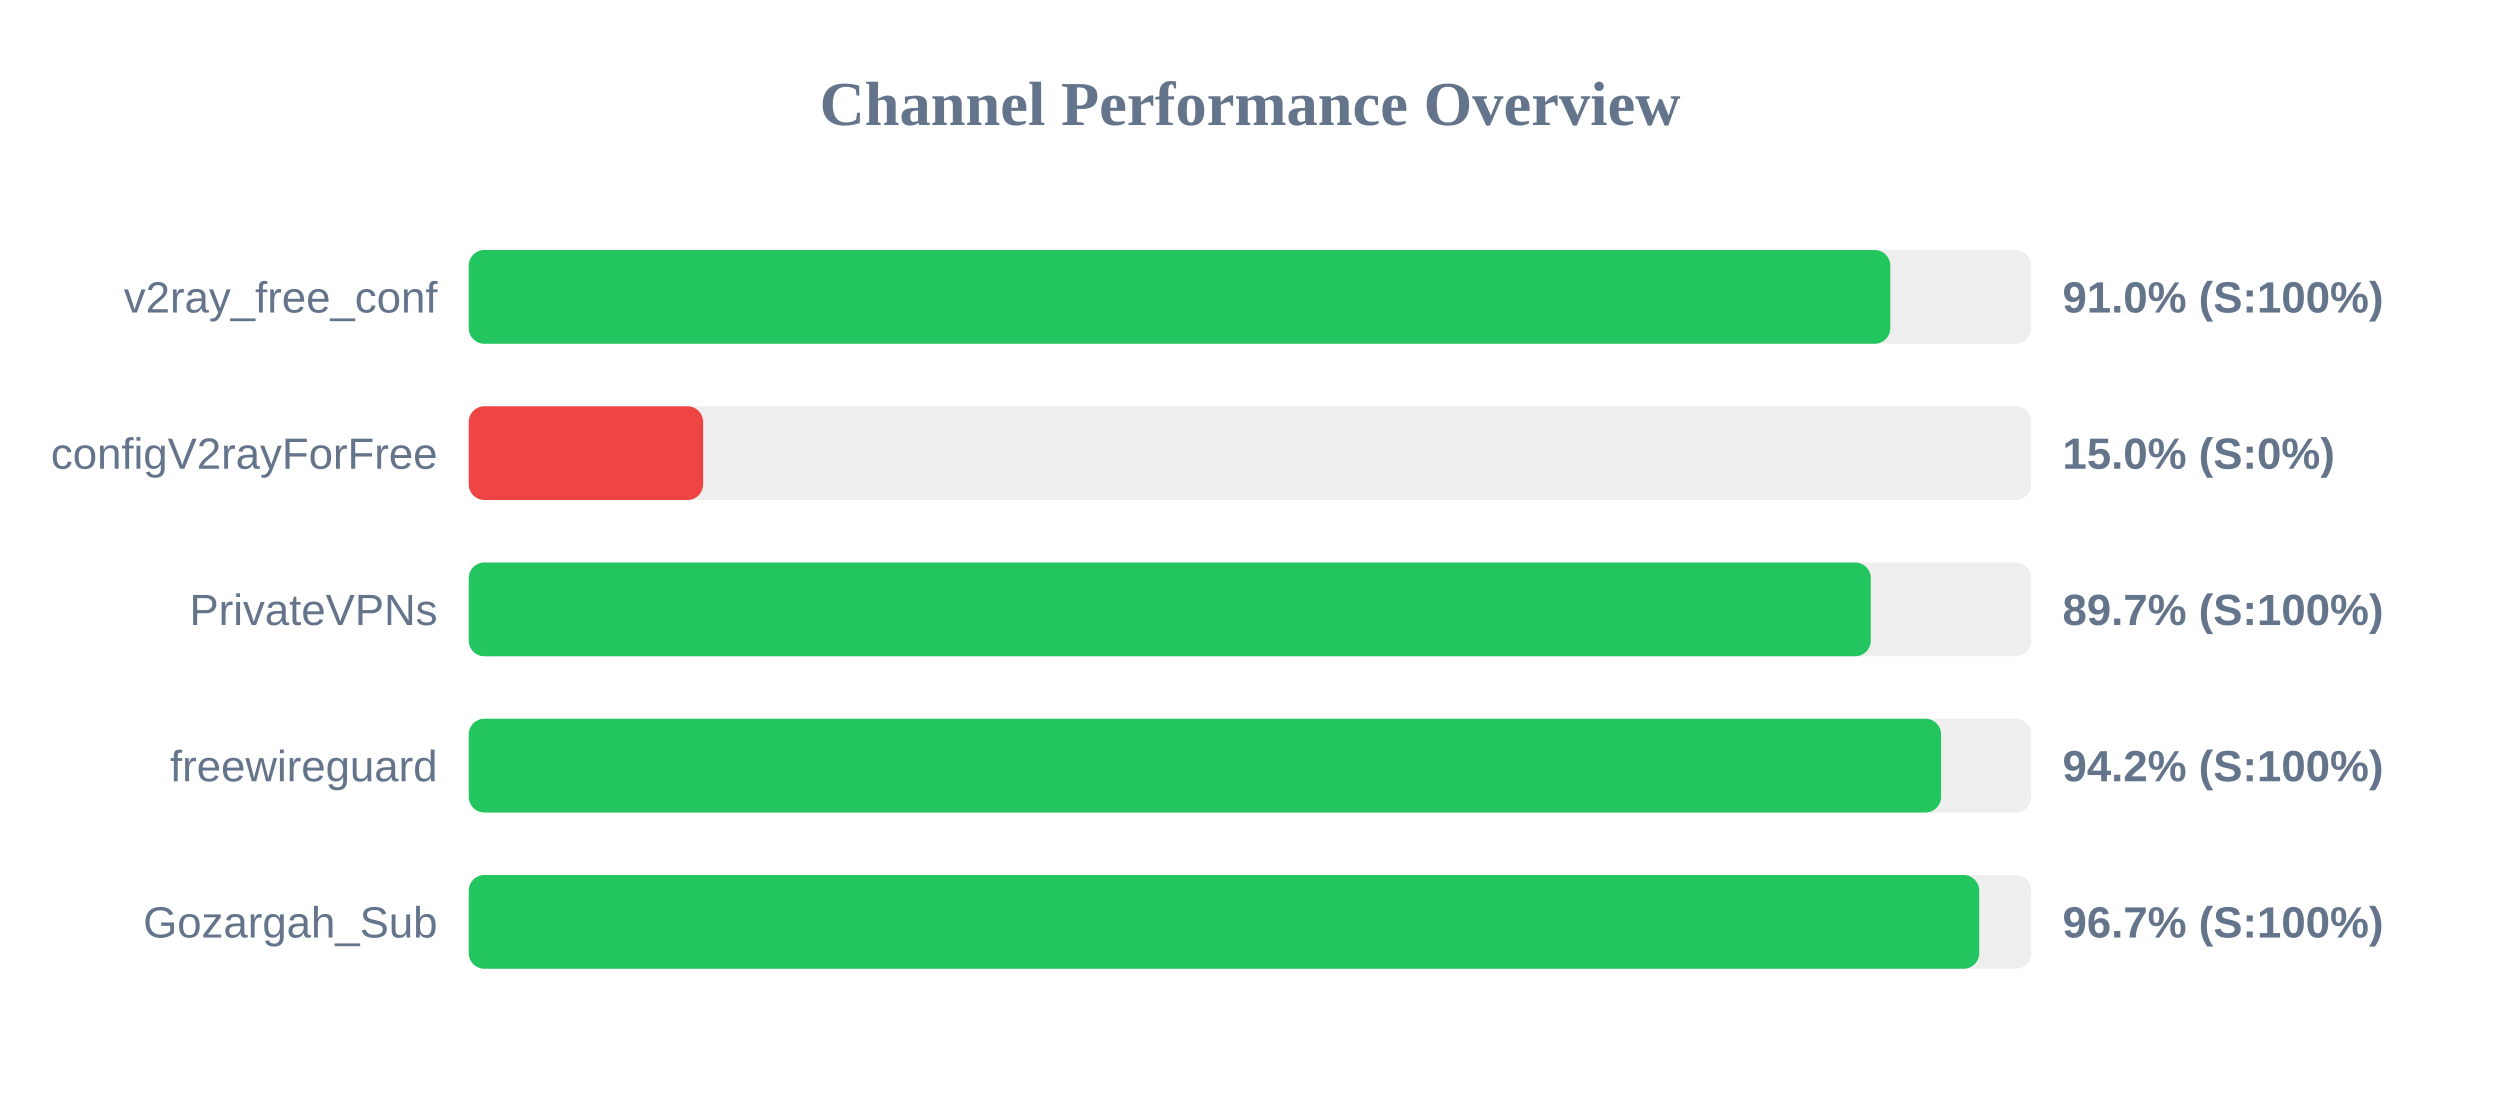
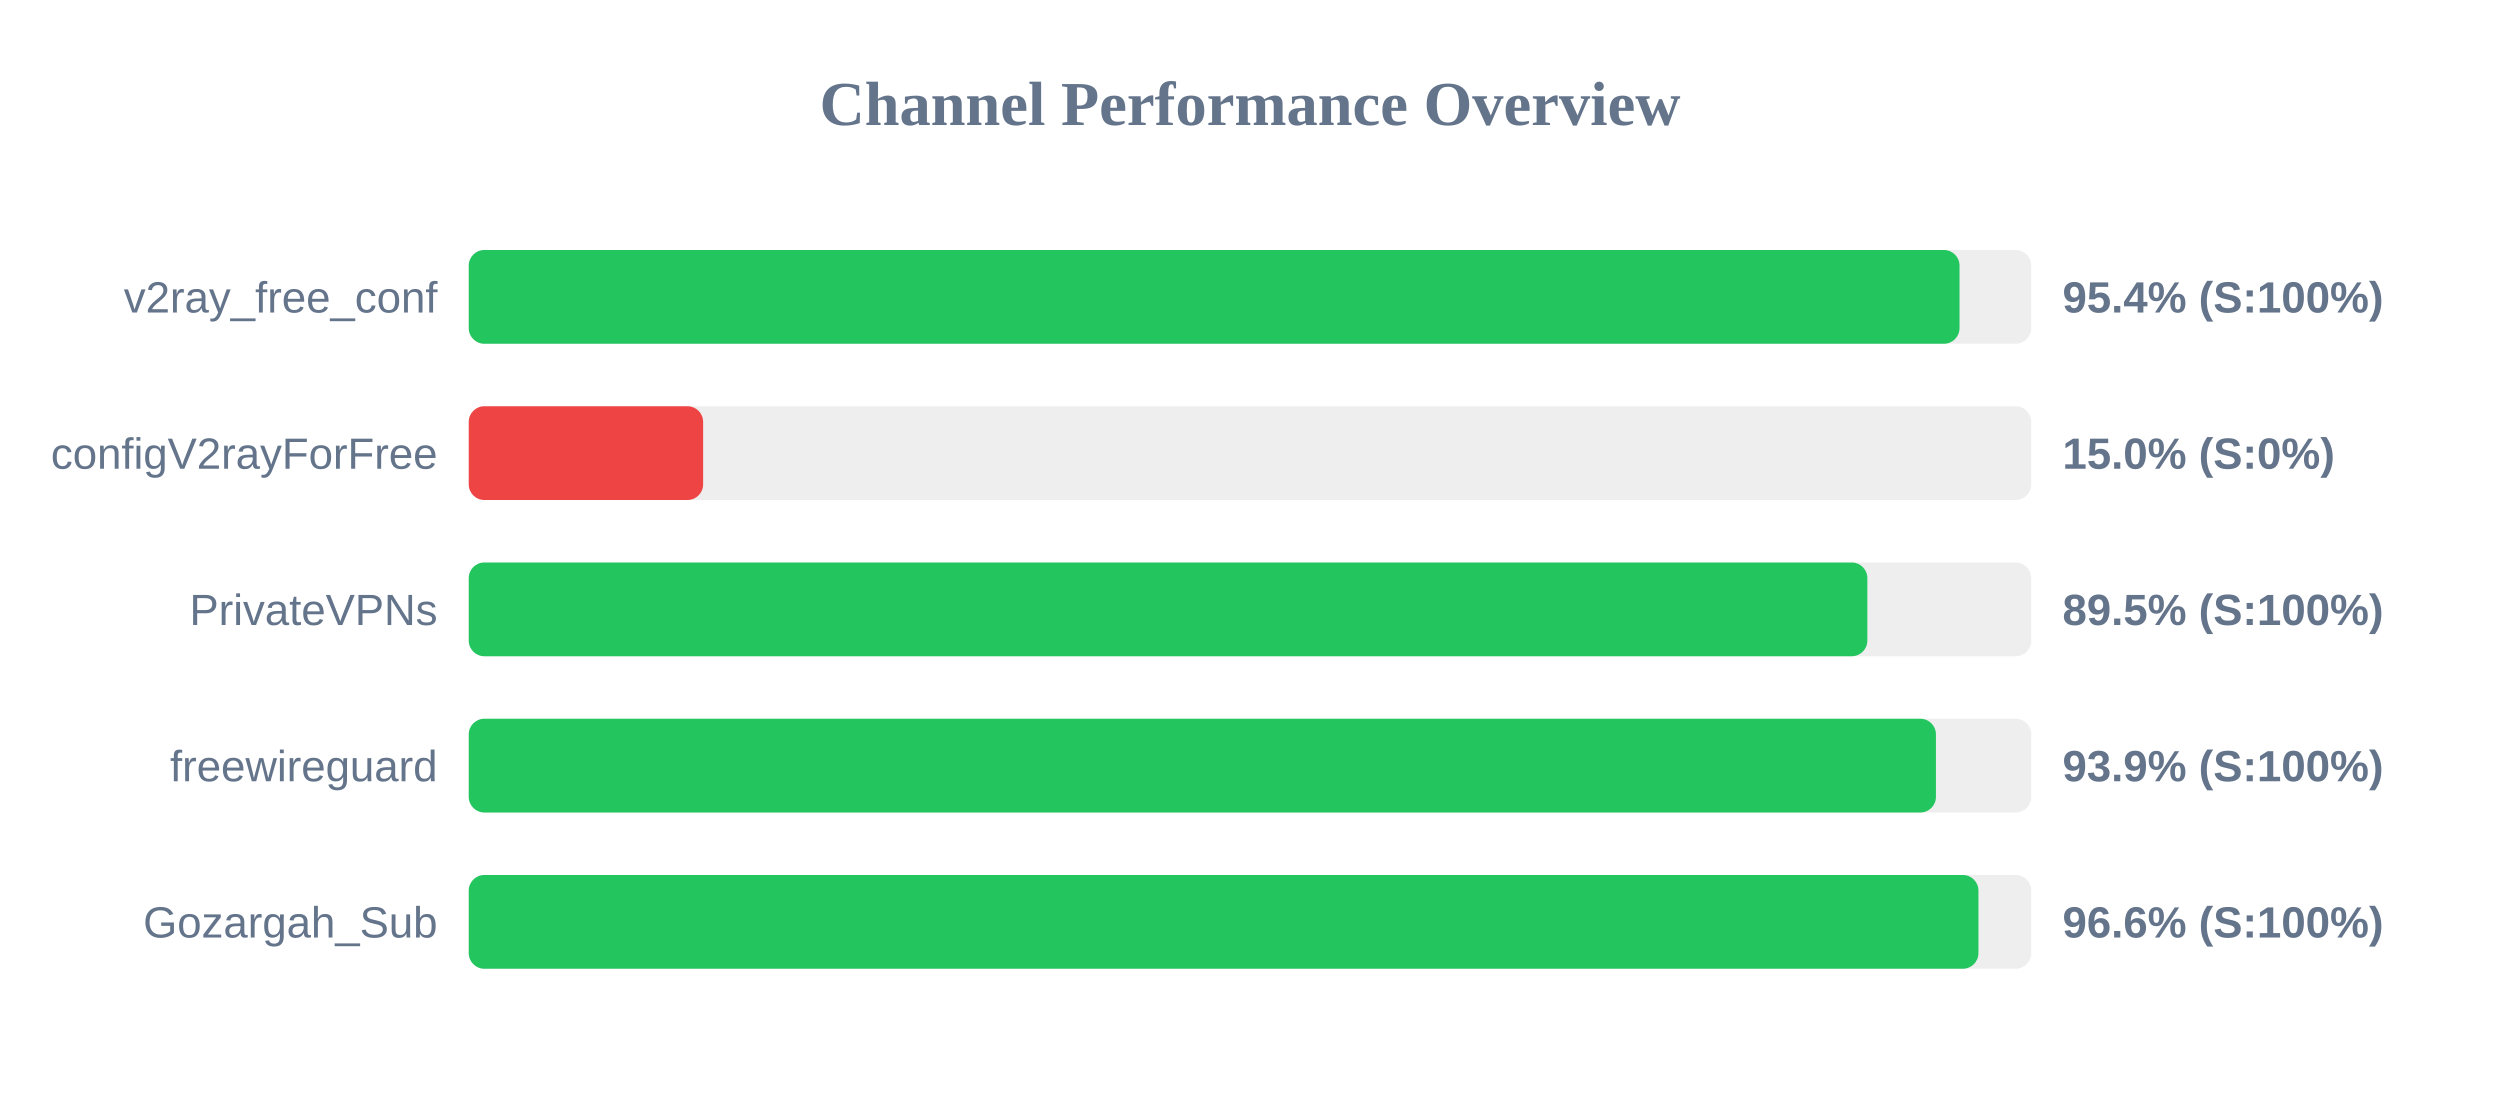
<svg xmlns="http://www.w3.org/2000/svg" width="800" height="350" version="1.1">
  <style>
        .row { font: 14px Arial; fill: #64748b; }
        .score { font: bold 14px Arial; fill: #64748b; }
    </style>
  <text x="400" y="40" text-anchor="middle" font-size="20px" font-weight="bold" fill="#64748b">Channel Performance Overview</text>
  <rect x="150" y="80" width="500" height="30" fill="#eee" rx="5" />
-   <rect x="150" y="80" width="454.9" height="30" fill="#22c55e" rx="5" />
+   <rect x="150" y="80" width="477.05" height="30" fill="#22c55e" rx="5" />
  <text x="140" y="100" text-anchor="end" class="row">v2ray_free_conf</text>
-   <text x="660" y="100" text-anchor="start" class="score">91.0% (S:100%)</text>
+   <text x="660" y="100" text-anchor="start" class="score">95.4% (S:100%)</text>
  <rect x="150" y="130" width="500" height="30" fill="#eee" rx="5" />
  <rect x="150" y="130" width="75.0" height="30" fill="#ef4444" rx="5" />
  <text x="140" y="150" text-anchor="end" class="row">configV2rayForFree</text>
  <text x="660" y="150" text-anchor="start" class="score">15.0% (S:0%)</text>
  <rect x="150" y="180" width="500" height="30" fill="#eee" rx="5" />
-   <rect x="150" y="180" width="448.65" height="30" fill="#22c55e" rx="5" />
+   <rect x="150" y="180" width="447.55" height="30" fill="#22c55e" rx="5" />
  <text x="140" y="200" text-anchor="end" class="row">PrivateVPNs</text>
-   <text x="660" y="200" text-anchor="start" class="score">89.7% (S:100%)</text>
+   <text x="660" y="200" text-anchor="start" class="score">89.5% (S:100%)</text>
  <rect x="150" y="230" width="500" height="30" fill="#eee" rx="5" />
-   <rect x="150" y="230" width="471.15" height="30" fill="#22c55e" rx="5" />
+   <rect x="150" y="230" width="469.5" height="30" fill="#22c55e" rx="5" />
  <text x="140" y="250" text-anchor="end" class="row">freewireguard</text>
-   <text x="660" y="250" text-anchor="start" class="score">94.2% (S:100%)</text>
+   <text x="660" y="250" text-anchor="start" class="score">93.9% (S:100%)</text>
  <rect x="150" y="280" width="500" height="30" fill="#eee" rx="5" />
-   <rect x="150" y="280" width="483.35" height="30" fill="#22c55e" rx="5" />
+   <rect x="150" y="280" width="483.1" height="30" fill="#22c55e" rx="5" />
  <text x="140" y="300" text-anchor="end" class="row">Gozargah_Sub</text>
-   <text x="660" y="300" text-anchor="start" class="score">96.7% (S:100%)</text>
+   <text x="660" y="300" text-anchor="start" class="score">96.6% (S:100%)</text>
</svg>
